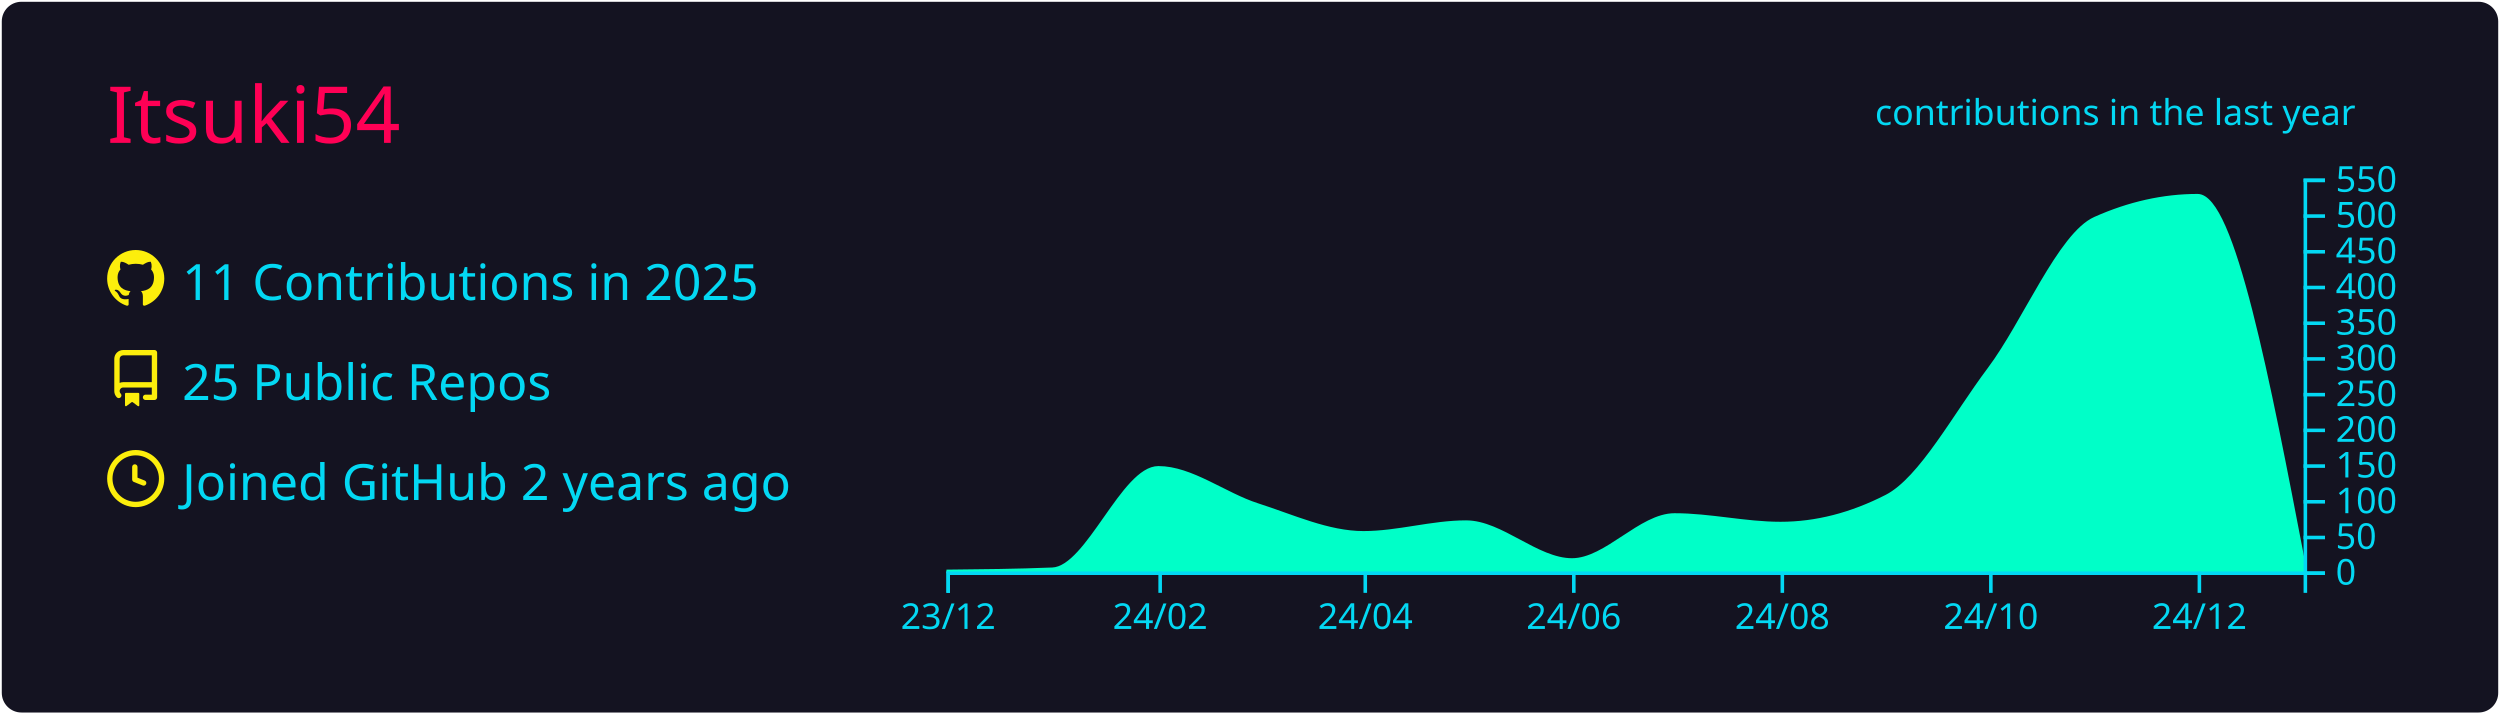
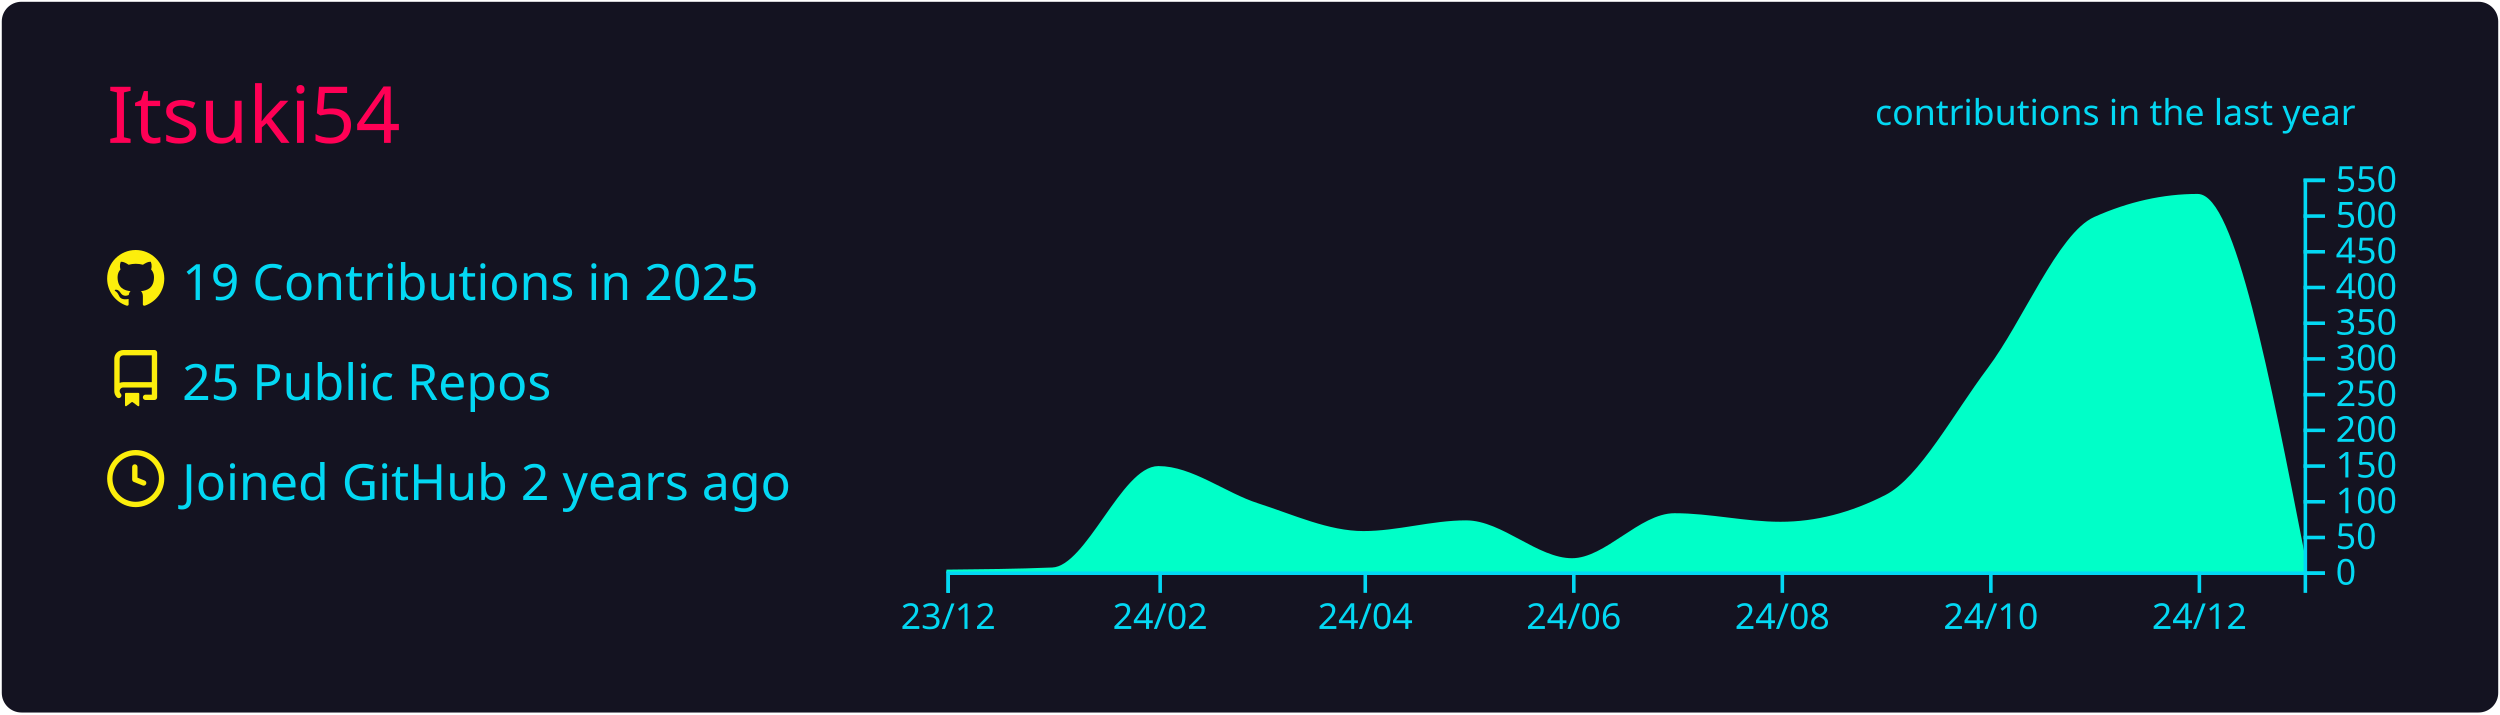
<svg xmlns="http://www.w3.org/2000/svg" width="700" height="200" viewBox="0 0 700 200">
  <style>* {
          font-family: 'Segoe UI', Ubuntu, "Helvetica Neue", Sans-Serif
        }</style>
  <rect x="1" y="1" rx="5" ry="5" height="99%" width="99.714%" stroke="#141321" stroke-width="1" fill="#141321" stroke-opacity="1" />
  <text x="30" y="40" style="font-size: 22px; fill: #ff0055;">Itsuki54</text>
  <g transform="translate(0,40)">
    <g transform="translate(30,30)">
      <g transform="translate(0,0)" width="14" height="14" fill="#fcee0c">
        <path fill-rule="evenodd" d="M8 0C3.58 0 0 3.58 0 8c0 3.54 2.29 6.53 5.47 7.59.4.07.55-.17.55-.38 0-.19-.01-.82-.01-1.49-2.01.37-2.53-.49-2.69-.94-.09-.23-.48-.94-.82-1.13-.28-.15-.68-.52-.01-.53.63-.01 1.08.58 1.23.82.72 1.21 1.87.87 2.33.66.07-.52.28-.87.51-1.07-1.78-.2-3.64-.89-3.64-3.95 0-.87.31-1.59.82-2.15-.08-.2-.36-1.02.08-2.12 0 0 .67-.21 2.2.82.64-.18 1.32-.27 2-.27.68 0 1.36.09 2 .27 1.53-1.04 2.2-.82 2.2-.82.44 1.1.16 1.92.08 2.12.51.56.82 1.27.82 2.15 0 3.07-1.87 3.75-3.65 3.95.29.25.54.73.54 1.48 0 1.07-.01 1.93-.01 2.2 0 .21.15.46.55.38A8.013 8.013 0 0016 8c0-4.42-3.58-8-8-8z" />
      </g>
      <g transform="translate(0,28)" width="14" height="14" fill="#fcee0c">
        <path fill-rule="evenodd" d="M2 2.5A2.5 2.5 0 014.5 0h8.75a.75.75 0 01.75.75v12.5a.75.75 0 01-.75.75h-2.5a.75.75 0 110-1.5h1.75v-2h-8a1 1 0 00-.714 1.7.75.75 0 01-1.072 1.05A2.495 2.495 0 012 11.5v-9zm10.5-1V9h-8c-.356 0-.694.074-1 .208V2.5a1 1 0 011-1h8zM5 12.25v3.25a.25.25 0 00.4.2l1.45-1.087a.25.25 0 01.3 0L8.6 15.7a.25.25 0 00.4-.2v-3.25a.25.25 0 00-.25-.25h-3.5a.25.25 0 00-.25.25z" />
      </g>
      <g transform="translate(0,56)" width="14" height="14" fill="#fcee0c">
        <path fill-rule="evenodd" d="M1.5 8a6.5 6.5 0 1113 0 6.5 6.5 0 01-13 0zM8 0a8 8 0 100 16A8 8 0 008 0zm.5 4.75a.75.75 0 00-1.5 0v3.5a.75.75 0 00.471.696l2.5 1a.75.75 0 00.557-1.392L8.5 7.742V4.75z" />
      </g>
-       <text x="21" y="14" style="fill: #03d8f3; font-size: 14px;">11 Contributions in 2025</text>
+       <text x="21" y="14" style="fill: #03d8f3; font-size: 14px;">19 Contributions in 2025</text>
      <text x="21" y="42" style="fill: #03d8f3; font-size: 14px;">25 Public Repos</text>
      <text x="21" y="70" style="fill: #03d8f3; font-size: 14px;">Joined GitHub 2 years ago</text>
    </g>
    <g color="#00ffc8" transform="translate(295,10)">
-       <path transform="translate(-30,0)" stroke="#00ffc8" fill="#00ffc8" opacity="1" d="M0,110C9.891,109.9,19.782,109.8,29.673,109.4C39.563,109,49.454,81,59.345,81C68.598,81,77.851,88.433,87.103,91.4C96.994,94.571,106.885,99.2,116.776,99.2C126.348,99.2,135.919,96.2,145.491,96.2C155.382,96.2,165.273,106.8,175.164,106.8C184.736,106.8,194.307,94.2,203.879,94.2C213.77,94.2,223.661,96.6,233.552,96.6C243.442,96.6,253.333,94.067,263.224,89C272.796,84.097,282.368,66.125,291.94,53.4C301.83,40.25,311.721,15.609,321.612,11.2C331.184,6.933,340.756,4.8,350.327,4.8C360.218,4.8,370.109,56.3,380,107.8L380,110C370.109,110,360.218,110,350.327,110C340.756,110,331.184,110,321.612,110C311.721,110,301.83,110,291.94,110C282.368,110,272.796,110,263.224,110C253.333,110,243.442,110,233.552,110C223.661,110,213.77,110,203.879,110C194.307,110,184.736,110,175.164,110C165.273,110,155.382,110,145.491,110C135.919,110,126.348,110,116.776,110C106.885,110,96.994,110,87.103,110C77.851,110,68.598,110,59.345,110C49.454,110,39.563,110,29.673,110C19.782,110,9.891,110,0,110Z" />
+       <path transform="translate(-30,0)" stroke="#00ffc8" fill="#00ffc8" opacity="1" d="M0,110C9.891,109.9,19.782,109.8,29.673,109.4C39.563,109,49.454,81,59.345,81C68.598,81,77.851,88.433,87.103,91.4C96.994,94.571,106.885,99.2,116.776,99.2C126.348,99.2,135.919,96.2,145.491,96.2C155.382,96.2,165.273,106.8,175.164,106.8C184.736,106.8,194.307,94.2,203.879,94.2C213.77,94.2,223.661,96.6,233.552,96.6C243.442,96.6,253.333,94.067,263.224,89C272.796,84.097,282.368,66.125,291.94,53.4C301.83,40.25,311.721,15.609,321.612,11.2C331.184,6.933,340.756,4.8,350.327,4.8C360.218,4.8,370.109,55.5,380,106.2L380,110C370.109,110,360.218,110,350.327,110C340.756,110,331.184,110,321.612,110C311.721,110,301.83,110,291.94,110C282.368,110,272.796,110,263.224,110C253.333,110,243.442,110,233.552,110C223.661,110,213.77,110,203.879,110C194.307,110,184.736,110,175.164,110C165.273,110,155.382,110,145.491,110C135.919,110,126.348,110,116.776,110C106.885,110,96.994,110,87.103,110C77.851,110,68.598,110,59.345,110C49.454,110,39.563,110,29.673,110C19.782,110,9.891,110,0,110Z" />
      <g color="#03d8f3" transform="translate(-30,110)" fill="none" font-size="10" font-family="sans-serif" text-anchor="middle">
        <path class="domain" stroke="currentColor" d="M0.5,6V0.5H380.5V6" />
        <g class="tick" opacity="1" transform="translate(0.5,0)">
          <line stroke="currentColor" y2="6" />
          <text fill="currentColor" y="9" dy="0.71em">23/12</text>
        </g>
        <g class="tick" opacity="1" transform="translate(59.84509,0)">
          <line stroke="currentColor" y2="6" />
          <text fill="currentColor" y="9" dy="0.71em">24/02</text>
        </g>
        <g class="tick" opacity="1" transform="translate(117.2758,0)">
          <line stroke="currentColor" y2="6" />
          <text fill="currentColor" y="9" dy="0.71em">24/04</text>
        </g>
        <g class="tick" opacity="1" transform="translate(175.6637,0)">
          <line stroke="currentColor" y2="6" />
          <text fill="currentColor" y="9" dy="0.71em">24/06</text>
        </g>
        <g class="tick" opacity="1" transform="translate(234.0516,0)">
          <line stroke="currentColor" y2="6" />
          <text fill="currentColor" y="9" dy="0.71em">24/08</text>
        </g>
        <g class="tick" opacity="1" transform="translate(292.4395,0)">
          <line stroke="currentColor" y2="6" />
          <text fill="currentColor" y="9" dy="0.71em">24/10</text>
        </g>
        <g class="tick" opacity="1" transform="translate(350.8275,0)">
          <line stroke="currentColor" y2="6" />
          <text fill="currentColor" y="9" dy="0.71em">24/12</text>
        </g>
      </g>
      <g color="#03d8f3" transform="translate(350,0)" fill="none" font-size="10" font-family="sans-serif" text-anchor="start">
        <path class="domain" stroke="currentColor" d="M6,110.5H0.5V0.5H6" />
        <g class="tick" opacity="1" transform="translate(0,110.5)">
          <line stroke="currentColor" x2="6" />
          <text fill="currentColor" x="9" dy="0.32em">0</text>
        </g>
        <g class="tick" opacity="1" transform="translate(0,100.5)">
          <line stroke="currentColor" x2="6" />
          <text fill="currentColor" x="9" dy="0.32em">50</text>
        </g>
        <g class="tick" opacity="1" transform="translate(0,90.5)">
          <line stroke="currentColor" x2="6" />
          <text fill="currentColor" x="9" dy="0.32em">100</text>
        </g>
        <g class="tick" opacity="1" transform="translate(0,80.5)">
          <line stroke="currentColor" x2="6" />
          <text fill="currentColor" x="9" dy="0.32em">150</text>
        </g>
        <g class="tick" opacity="1" transform="translate(0,70.5)">
          <line stroke="currentColor" x2="6" />
          <text fill="currentColor" x="9" dy="0.32em">200</text>
        </g>
        <g class="tick" opacity="1" transform="translate(0,60.5)">
          <line stroke="currentColor" x2="6" />
          <text fill="currentColor" x="9" dy="0.32em">250</text>
        </g>
        <g class="tick" opacity="1" transform="translate(0,50.5)">
          <line stroke="currentColor" x2="6" />
          <text fill="currentColor" x="9" dy="0.32em">300</text>
        </g>
        <g class="tick" opacity="1" transform="translate(0,40.5)">
          <line stroke="currentColor" x2="6" />
          <text fill="currentColor" x="9" dy="0.32em">350</text>
        </g>
        <g class="tick" opacity="1" transform="translate(0,30.5)">
          <line stroke="currentColor" x2="6" />
          <text fill="currentColor" x="9" dy="0.32em">400</text>
        </g>
        <g class="tick" opacity="1" transform="translate(0,20.5)">
          <line stroke="currentColor" x2="6" />
          <text fill="currentColor" x="9" dy="0.32em">450</text>
        </g>
        <g class="tick" opacity="1" transform="translate(0,10.5)">
          <line stroke="currentColor" x2="6" />
          <text fill="currentColor" x="9" dy="0.32em">500</text>
        </g>
        <g class="tick" opacity="1" transform="translate(0,0.5)">
          <line stroke="currentColor" x2="6" />
          <text fill="currentColor" x="9" dy="0.32em">550</text>
        </g>
      </g>
      <g>
        <text y="-15" x="230" style="fill: #03d8f3; font-size: 10px;">contributions in the last year</text>
      </g>
    </g>
  </g>
</svg>
